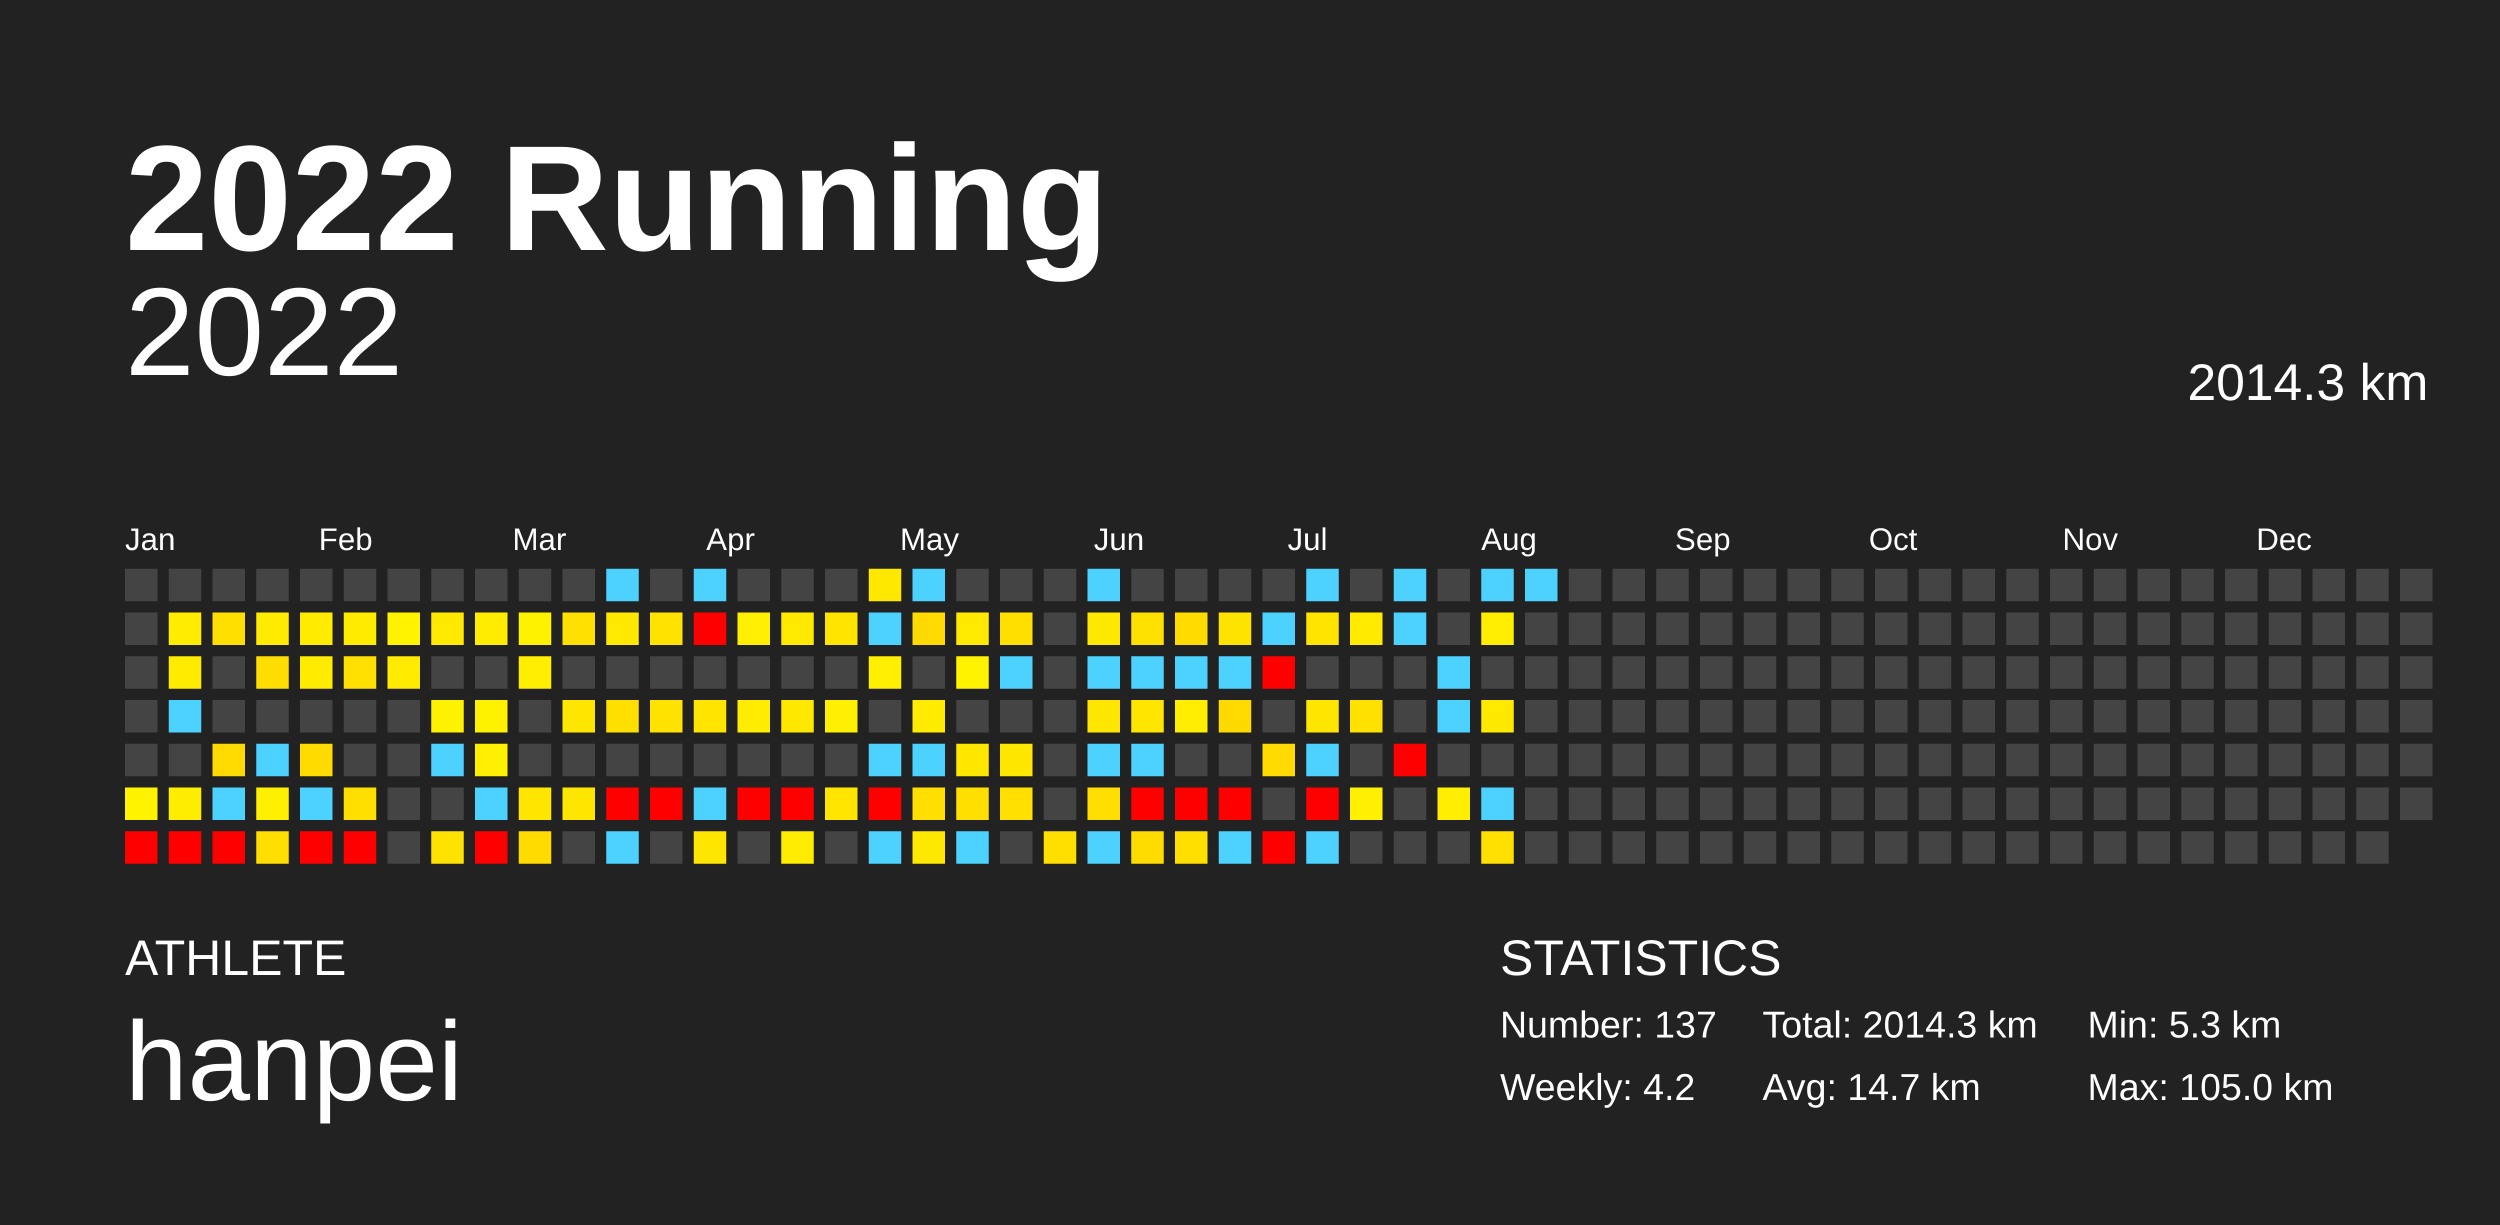
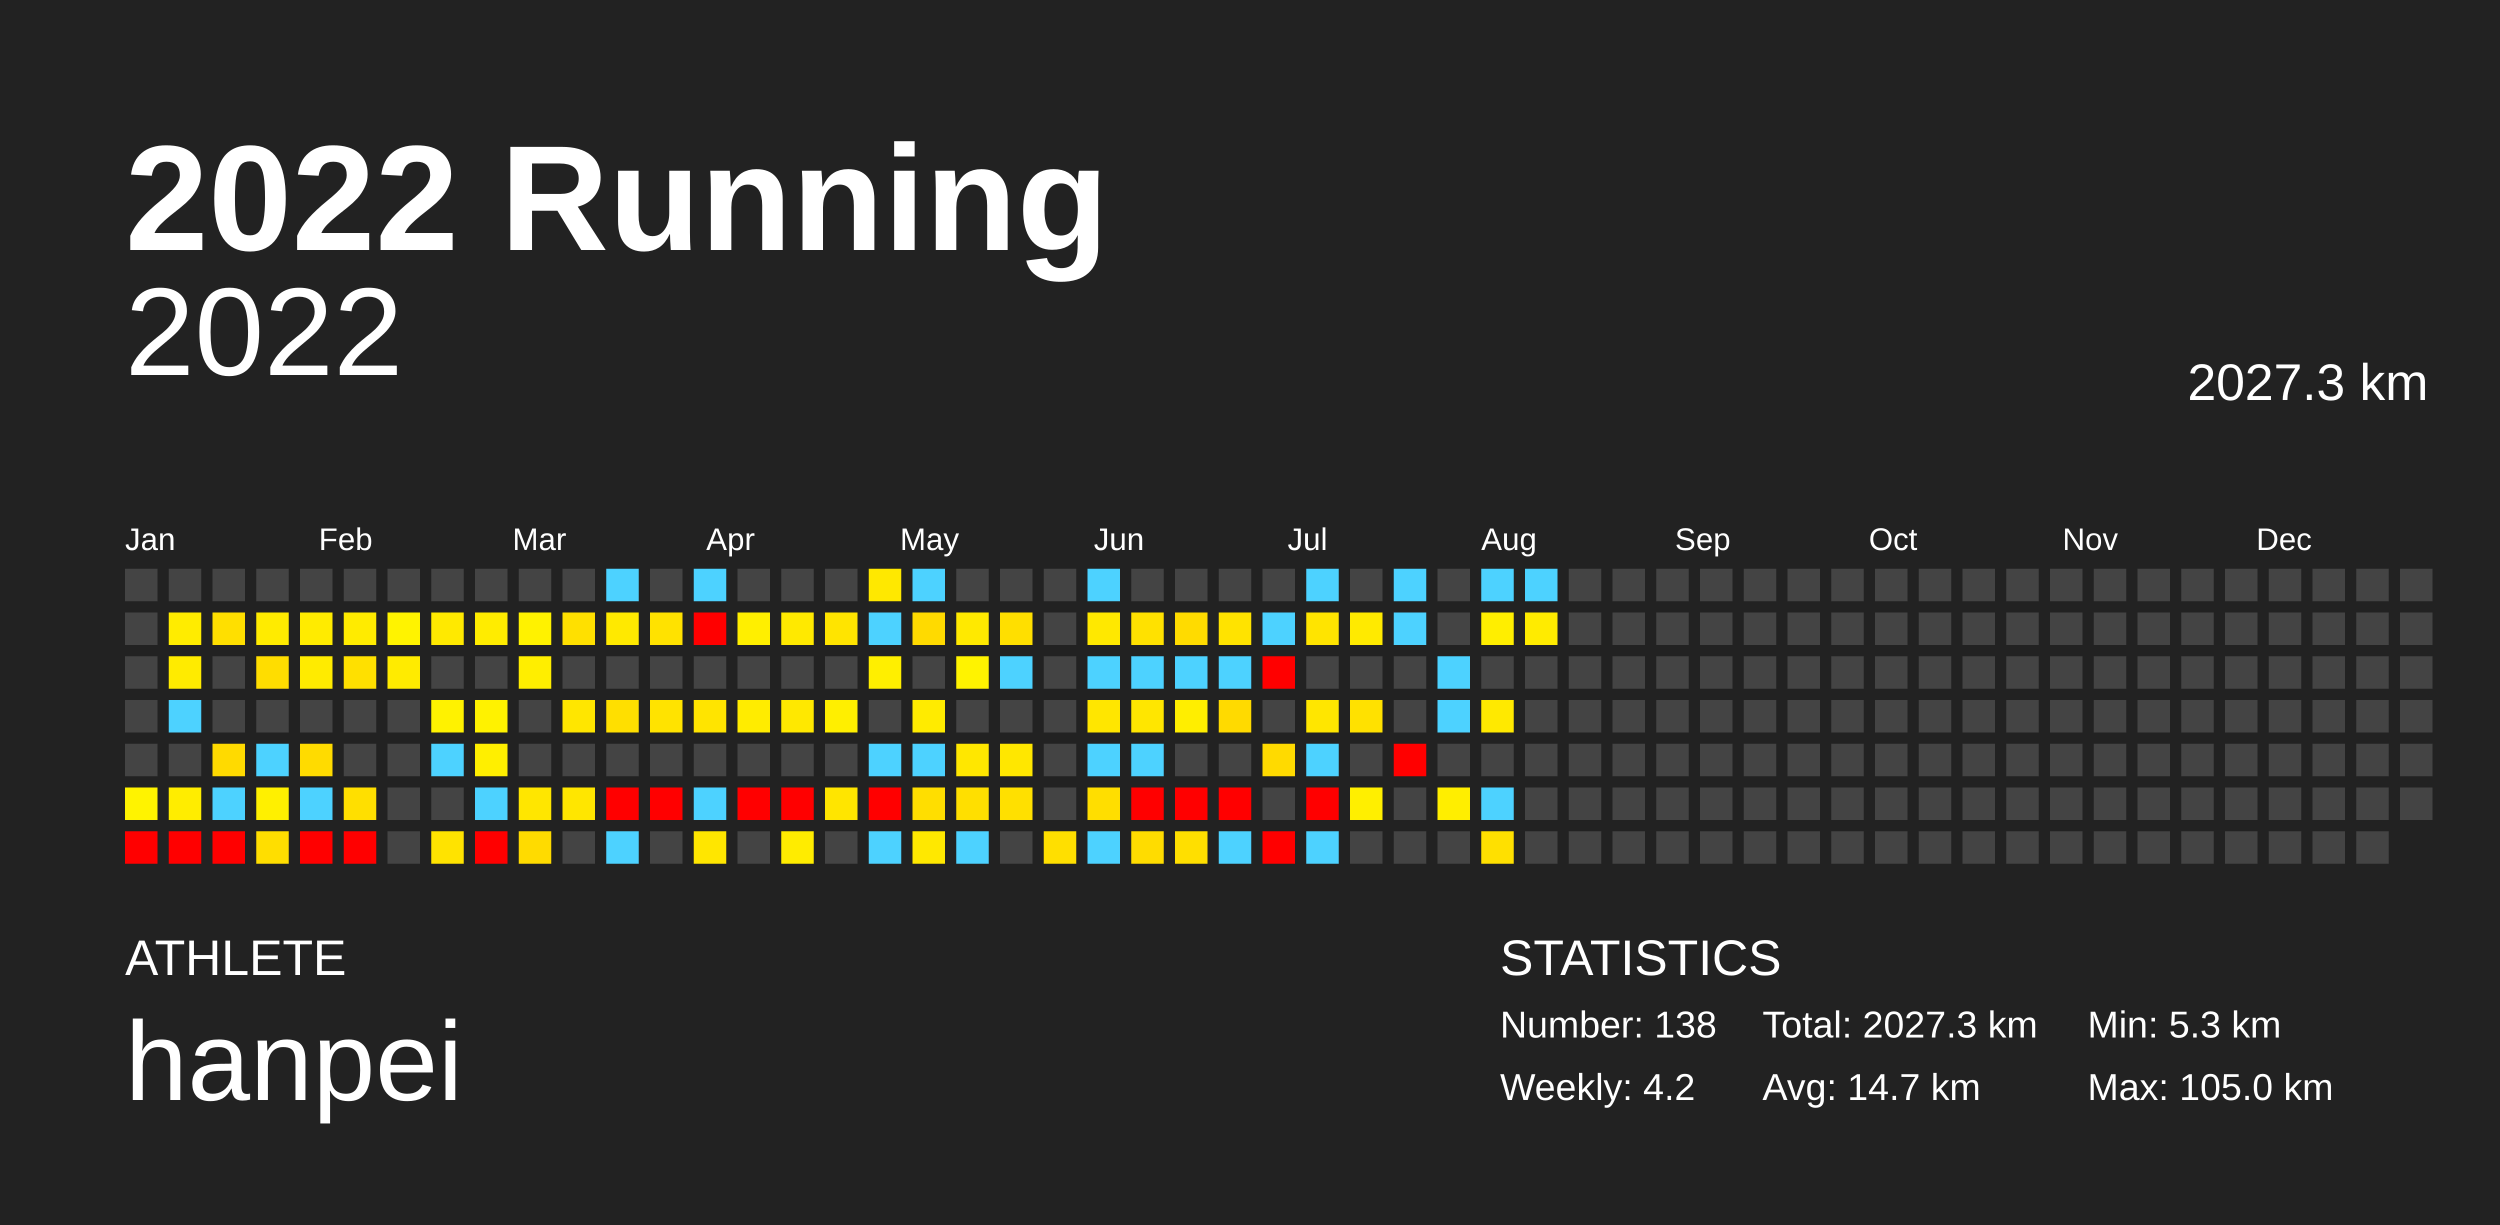
<svg xmlns="http://www.w3.org/2000/svg" baseProfile="full" height="98mm" version="1.1" viewBox="0,0,200,98" width="200mm">
  <defs />
  <rect fill="#222222" height="98" width="200" x="0" y="0" />
  <text fill="#FFFFFF" style="font-size:12px; font-family:Arial; font-weight:bold;" x="10" y="20">2022 Running</text>
  <text fill="#FFFFFF" style="font-size:4px; font-family:Arial" x="10" y="78">ATHLETE</text>
  <text fill="#FFFFFF" style="font-size:9px; font-family:Arial" x="10" y="88">hanpei</text>
  <text fill="#FFFFFF" style="font-size:4px; font-family:Arial" x="120" y="78">STATISTICS</text>
-   <text fill="#FFFFFF" style="font-size:3px; font-family:Arial" x="120" y="83">Number: 137</text>
+   <text fill="#FFFFFF" style="font-size:3px; font-family:Arial" x="120" y="83">Number: 138</text>
  <text fill="#FFFFFF" style="font-size:3px; font-family:Arial" x="120" y="88">Weekly: 4.2</text>
-   <text fill="#FFFFFF" style="font-size:3px; font-family:Arial" x="141" y="83">Total: 2014.3 km</text>
+   <text fill="#FFFFFF" style="font-size:3px; font-family:Arial" x="141" y="83">Total: 2027.3 km</text>
  <text fill="#FFFFFF" style="font-size:3px; font-family:Arial" x="141" y="88">Avg: 14.7 km</text>
  <text fill="#FFFFFF" style="font-size:3px; font-family:Arial" x="167" y="83">Min: 5.3 km</text>
  <text fill="#FFFFFF" style="font-size:3px; font-family:Arial" x="167" y="88">Max: 105.0 km</text>
  <text alignment-baseline="hanging" fill="#FFFFFF" style="font-size:10.0px; font-family:Arial;" x="10" y="30">2022</text>
-   <text alignment-baseline="hanging" fill="#FFFFFF" style="font-size:4.125px; font-family:Arial;" x="175" y="32">2014.3 km</text>
+   <text alignment-baseline="hanging" fill="#FFFFFF" style="font-size:4.125px; font-family:Arial;" x="175" y="32">2027.3 km</text>
  <text fill="#FFFFFF" style="font-size:2.5px; font-family:Arial" x="10.0" y="44">Jan</text>
  <text fill="#FFFFFF" style="font-size:2.5px; font-family:Arial" x="25.5" y="44">Feb</text>
  <text fill="#FFFFFF" style="font-size:2.5px; font-family:Arial" x="41.0" y="44">Mar</text>
  <text fill="#FFFFFF" style="font-size:2.5px; font-family:Arial" x="56.5" y="44">Apr</text>
  <text fill="#FFFFFF" style="font-size:2.5px; font-family:Arial" x="72.0" y="44">May</text>
  <text fill="#FFFFFF" style="font-size:2.5px; font-family:Arial" x="87.5" y="44">Jun</text>
  <text fill="#FFFFFF" style="font-size:2.5px; font-family:Arial" x="103.0" y="44">Jul</text>
  <text fill="#FFFFFF" style="font-size:2.5px; font-family:Arial" x="118.5" y="44">Aug</text>
  <text fill="#FFFFFF" style="font-size:2.5px; font-family:Arial" x="134.0" y="44">Sep</text>
  <text fill="#FFFFFF" style="font-size:2.5px; font-family:Arial" x="149.5" y="44">Oct</text>
  <text fill="#FFFFFF" style="font-size:2.5px; font-family:Arial" x="165.0" y="44">Nov</text>
  <text fill="#FFFFFF" style="font-size:2.5px; font-family:Arial" x="180.5" y="44">Dec</text>
  <rect fill="#444444" height="2.6" width="2.6" x="10.0" y="45.5" />
  <rect fill="#444444" height="2.6" width="2.6" x="10.0" y="49.0" />
  <rect fill="#444444" height="2.6" width="2.6" x="10.0" y="52.5" />
  <rect fill="#444444" height="2.6" width="2.6" x="10.0" y="56.0" />
  <rect fill="#444444" height="2.6" width="2.6" x="10.0" y="59.5" />
  <rect fill="#fff300" height="2.6" width="2.6" x="10.0" y="63.0" />
  <rect fill="red" height="2.6" width="2.6" x="10.0" y="66.5" />
  <rect fill="#444444" height="2.6" width="2.6" x="13.5" y="45.5" />
  <rect fill="#ffec00" height="2.6" width="2.6" x="13.5" y="49.0" />
  <rect fill="#ffeb00" height="2.6" width="2.6" x="13.5" y="52.5" />
  <rect fill="#4dd2ff" height="2.6" width="2.6" x="13.5" y="56.0" />
  <rect fill="#444444" height="2.6" width="2.6" x="13.5" y="59.5" />
  <rect fill="#ffed00" height="2.6" width="2.6" x="13.5" y="63.0" />
  <rect fill="red" height="2.6" width="2.6" x="13.5" y="66.5" />
  <rect fill="#444444" height="2.6" width="2.6" x="17.0" y="45.5" />
  <rect fill="#ffdf00" height="2.6" width="2.6" x="17.0" y="49.0" />
  <rect fill="#444444" height="2.6" width="2.6" x="17.0" y="52.5" />
  <rect fill="#444444" height="2.6" width="2.6" x="17.0" y="56.0" />
  <rect fill="#ffda00" height="2.6" width="2.6" x="17.0" y="59.5" />
  <rect fill="#4dd2ff" height="2.6" width="2.6" x="17.0" y="63.0" />
  <rect fill="red" height="2.6" width="2.6" x="17.0" y="66.5" />
  <rect fill="#444444" height="2.6" width="2.6" x="20.5" y="45.5" />
  <rect fill="#ffeb00" height="2.6" width="2.6" x="20.5" y="49.0" />
  <rect fill="#ffdd00" height="2.6" width="2.6" x="20.5" y="52.5" />
  <rect fill="#444444" height="2.6" width="2.6" x="20.5" y="56.0" />
  <rect fill="#4dd2ff" height="2.6" width="2.6" x="20.5" y="59.5" />
  <rect fill="#fff000" height="2.6" width="2.6" x="20.5" y="63.0" />
  <rect fill="#ffde00" height="2.6" width="2.6" x="20.5" y="66.5" />
  <rect fill="#444444" height="2.6" width="2.6" x="24.0" y="45.5" />
  <rect fill="#ffeb00" height="2.6" width="2.6" x="24.0" y="49.0" />
  <rect fill="#ffeb00" height="2.6" width="2.6" x="24.0" y="52.5" />
  <rect fill="#444444" height="2.6" width="2.6" x="24.0" y="56.0" />
  <rect fill="#ffdb00" height="2.6" width="2.6" x="24.0" y="59.5" />
  <rect fill="#4dd2ff" height="2.6" width="2.6" x="24.0" y="63.0" />
  <rect fill="red" height="2.6" width="2.6" x="24.0" y="66.5" />
  <rect fill="#444444" height="2.6" width="2.6" x="27.5" y="45.5" />
  <rect fill="#ffeb00" height="2.6" width="2.6" x="27.5" y="49.0" />
  <rect fill="#ffe000" height="2.6" width="2.6" x="27.5" y="52.5" />
  <rect fill="#444444" height="2.6" width="2.6" x="27.5" y="56.0" />
  <rect fill="#444444" height="2.6" width="2.6" x="27.5" y="59.5" />
  <rect fill="#ffdf00" height="2.6" width="2.6" x="27.5" y="63.0" />
  <rect fill="red" height="2.6" width="2.6" x="27.5" y="66.5" />
  <rect fill="#444444" height="2.6" width="2.6" x="31.0" y="45.5" />
  <rect fill="#fff300" height="2.6" width="2.6" x="31.0" y="49.0" />
  <rect fill="#ffeb00" height="2.6" width="2.6" x="31.0" y="52.5" />
  <rect fill="#444444" height="2.6" width="2.6" x="31.0" y="56.0" />
  <rect fill="#444444" height="2.6" width="2.6" x="31.0" y="59.5" />
  <rect fill="#444444" height="2.6" width="2.6" x="31.0" y="63.0" />
  <rect fill="#444444" height="2.6" width="2.6" x="31.0" y="66.5" />
  <rect fill="#444444" height="2.6" width="2.6" x="34.5" y="45.5" />
  <rect fill="#ffe900" height="2.6" width="2.6" x="34.5" y="49.0" />
  <rect fill="#444444" height="2.6" width="2.6" x="34.5" y="52.5" />
  <rect fill="#fff200" height="2.6" width="2.6" x="34.5" y="56.0" />
  <rect fill="#4dd2ff" height="2.6" width="2.6" x="34.5" y="59.5" />
  <rect fill="#444444" height="2.6" width="2.6" x="34.5" y="63.0" />
  <rect fill="#ffe300" height="2.6" width="2.6" x="34.5" y="66.5" />
  <rect fill="#444444" height="2.6" width="2.6" x="38.0" y="45.5" />
  <rect fill="#ffec00" height="2.6" width="2.6" x="38.0" y="49.0" />
  <rect fill="#444444" height="2.6" width="2.6" x="38.0" y="52.5" />
  <rect fill="#fff200" height="2.6" width="2.6" x="38.0" y="56.0" />
  <rect fill="#ffef00" height="2.6" width="2.6" x="38.0" y="59.5" />
  <rect fill="#4dd2ff" height="2.6" width="2.6" x="38.0" y="63.0" />
  <rect fill="red" height="2.6" width="2.6" x="38.0" y="66.5" />
  <rect fill="#444444" height="2.6" width="2.6" x="41.5" y="45.5" />
  <rect fill="#fff200" height="2.6" width="2.6" x="41.5" y="49.0" />
  <rect fill="#ffee00" height="2.6" width="2.6" x="41.5" y="52.5" />
  <rect fill="#444444" height="2.6" width="2.6" x="41.5" y="56.0" />
  <rect fill="#444444" height="2.6" width="2.6" x="41.5" y="59.5" />
  <rect fill="#ffe600" height="2.6" width="2.6" x="41.5" y="63.0" />
  <rect fill="#ffdb00" height="2.6" width="2.6" x="41.5" y="66.5" />
  <rect fill="#444444" height="2.6" width="2.6" x="45.0" y="45.5" />
  <rect fill="#ffe000" height="2.6" width="2.6" x="45.0" y="49.0" />
  <rect fill="#444444" height="2.6" width="2.6" x="45.0" y="52.5" />
  <rect fill="#ffe600" height="2.6" width="2.6" x="45.0" y="56.0" />
  <rect fill="#444444" height="2.6" width="2.6" x="45.0" y="59.5" />
  <rect fill="#ffe600" height="2.6" width="2.6" x="45.0" y="63.0" />
  <rect fill="#444444" height="2.6" width="2.6" x="45.0" y="66.5" />
  <rect fill="#4dd2ff" height="2.6" width="2.6" x="48.5" y="45.5" />
  <rect fill="#ffe900" height="2.6" width="2.6" x="48.5" y="49.0" />
  <rect fill="#444444" height="2.6" width="2.6" x="48.5" y="52.5" />
  <rect fill="#ffdf00" height="2.6" width="2.6" x="48.5" y="56.0" />
  <rect fill="#444444" height="2.6" width="2.6" x="48.5" y="59.5" />
  <rect fill="red" height="2.6" width="2.6" x="48.5" y="63.0" />
  <rect fill="#4dd2ff" height="2.6" width="2.6" x="48.5" y="66.5" />
  <rect fill="#444444" height="2.6" width="2.6" x="52.0" y="45.5" />
  <rect fill="#ffe200" height="2.6" width="2.6" x="52.0" y="49.0" />
  <rect fill="#444444" height="2.6" width="2.6" x="52.0" y="52.5" />
  <rect fill="#ffe300" height="2.6" width="2.6" x="52.0" y="56.0" />
  <rect fill="#444444" height="2.6" width="2.6" x="52.0" y="59.5" />
  <rect fill="red" height="2.6" width="2.6" x="52.0" y="63.0" />
  <rect fill="#444444" height="2.6" width="2.6" x="52.0" y="66.5" />
  <rect fill="#4dd2ff" height="2.6" width="2.6" x="55.5" y="45.5" />
  <rect fill="red" height="2.6" width="2.6" x="55.5" y="49.0" />
  <rect fill="#444444" height="2.6" width="2.6" x="55.5" y="52.5" />
  <rect fill="#ffe400" height="2.6" width="2.6" x="55.5" y="56.0" />
  <rect fill="#444444" height="2.6" width="2.6" x="55.5" y="59.5" />
  <rect fill="#4dd2ff" height="2.6" width="2.6" x="55.5" y="63.0" />
  <rect fill="#ffe600" height="2.6" width="2.6" x="55.5" y="66.5" />
  <rect fill="#444444" height="2.6" width="2.6" x="59.0" y="45.5" />
  <rect fill="#ffef00" height="2.6" width="2.6" x="59.0" y="49.0" />
  <rect fill="#444444" height="2.6" width="2.6" x="59.0" y="52.5" />
  <rect fill="#ffec00" height="2.6" width="2.6" x="59.0" y="56.0" />
  <rect fill="#444444" height="2.6" width="2.6" x="59.0" y="59.5" />
  <rect fill="red" height="2.6" width="2.6" x="59.0" y="63.0" />
  <rect fill="#444444" height="2.6" width="2.6" x="59.0" y="66.5" />
  <rect fill="#444444" height="2.6" width="2.6" x="62.5" y="45.5" />
  <rect fill="#ffe900" height="2.6" width="2.6" x="62.5" y="49.0" />
  <rect fill="#444444" height="2.6" width="2.6" x="62.5" y="52.5" />
  <rect fill="#ffe800" height="2.6" width="2.6" x="62.5" y="56.0" />
  <rect fill="#444444" height="2.6" width="2.6" x="62.5" y="59.5" />
  <rect fill="red" height="2.6" width="2.6" x="62.5" y="63.0" />
  <rect fill="#ffec00" height="2.6" width="2.6" x="62.5" y="66.5" />
  <rect fill="#444444" height="2.6" width="2.6" x="66.0" y="45.5" />
  <rect fill="#ffe400" height="2.6" width="2.6" x="66.0" y="49.0" />
  <rect fill="#444444" height="2.6" width="2.6" x="66.0" y="52.5" />
  <rect fill="#ffef00" height="2.6" width="2.6" x="66.0" y="56.0" />
  <rect fill="#444444" height="2.6" width="2.6" x="66.0" y="59.5" />
  <rect fill="#ffe500" height="2.6" width="2.6" x="66.0" y="63.0" />
  <rect fill="#444444" height="2.6" width="2.6" x="66.0" y="66.5" />
  <rect fill="#ffe800" height="2.6" width="2.6" x="69.5" y="45.5" />
  <rect fill="#4dd2ff" height="2.6" width="2.6" x="69.5" y="49.0" />
  <rect fill="#ffef00" height="2.6" width="2.6" x="69.5" y="52.5" />
  <rect fill="#444444" height="2.6" width="2.6" x="69.5" y="56.0" />
  <rect fill="#4dd2ff" height="2.6" width="2.6" x="69.5" y="59.5" />
  <rect fill="red" height="2.6" width="2.6" x="69.5" y="63.0" />
  <rect fill="#4dd2ff" height="2.6" width="2.6" x="69.5" y="66.5" />
  <rect fill="#4dd2ff" height="2.6" width="2.6" x="73.0" y="45.5" />
  <rect fill="#ffda00" height="2.6" width="2.6" x="73.0" y="49.0" />
  <rect fill="#444444" height="2.6" width="2.6" x="73.0" y="52.5" />
  <rect fill="#ffeb00" height="2.6" width="2.6" x="73.0" y="56.0" />
  <rect fill="#4dd2ff" height="2.6" width="2.6" x="73.0" y="59.5" />
  <rect fill="#ffde00" height="2.6" width="2.6" x="73.0" y="63.0" />
  <rect fill="#ffe800" height="2.6" width="2.6" x="73.0" y="66.5" />
  <rect fill="#444444" height="2.6" width="2.6" x="76.5" y="45.5" />
  <rect fill="#ffe900" height="2.6" width="2.6" x="76.5" y="49.0" />
  <rect fill="#fff300" height="2.6" width="2.6" x="76.5" y="52.5" />
  <rect fill="#444444" height="2.6" width="2.6" x="76.5" y="56.0" />
  <rect fill="#ffe700" height="2.6" width="2.6" x="76.5" y="59.5" />
  <rect fill="#ffdf00" height="2.6" width="2.6" x="76.5" y="63.0" />
  <rect fill="#4dd2ff" height="2.6" width="2.6" x="76.5" y="66.5" />
  <rect fill="#444444" height="2.6" width="2.6" x="80.0" y="45.5" />
  <rect fill="#ffdf00" height="2.6" width="2.6" x="80.0" y="49.0" />
  <rect fill="#4dd2ff" height="2.6" width="2.6" x="80.0" y="52.5" />
  <rect fill="#444444" height="2.6" width="2.6" x="80.0" y="56.0" />
  <rect fill="#ffe700" height="2.6" width="2.6" x="80.0" y="59.5" />
  <rect fill="#ffe000" height="2.6" width="2.6" x="80.0" y="63.0" />
  <rect fill="#444444" height="2.6" width="2.6" x="80.0" y="66.5" />
  <rect fill="#444444" height="2.6" width="2.6" x="83.5" y="45.5" />
  <rect fill="#444444" height="2.6" width="2.6" x="83.5" y="49.0" />
  <rect fill="#444444" height="2.6" width="2.6" x="83.5" y="52.5" />
  <rect fill="#444444" height="2.6" width="2.6" x="83.5" y="56.0" />
  <rect fill="#444444" height="2.6" width="2.6" x="83.5" y="59.5" />
  <rect fill="#444444" height="2.6" width="2.6" x="83.5" y="63.0" />
  <rect fill="#ffdf00" height="2.6" width="2.6" x="83.5" y="66.5" />
  <rect fill="#4dd2ff" height="2.6" width="2.6" x="87.0" y="45.5" />
  <rect fill="#ffe800" height="2.6" width="2.6" x="87.0" y="49.0" />
  <rect fill="#4dd2ff" height="2.6" width="2.6" x="87.0" y="52.5" />
  <rect fill="#ffe600" height="2.6" width="2.6" x="87.0" y="56.0" />
  <rect fill="#4dd2ff" height="2.6" width="2.6" x="87.0" y="59.5" />
  <rect fill="#ffde00" height="2.6" width="2.6" x="87.0" y="63.0" />
  <rect fill="#4dd2ff" height="2.6" width="2.6" x="87.0" y="66.5" />
  <rect fill="#444444" height="2.6" width="2.6" x="90.5" y="45.5" />
  <rect fill="#ffe100" height="2.6" width="2.6" x="90.5" y="49.0" />
  <rect fill="#4dd2ff" height="2.6" width="2.6" x="90.5" y="52.5" />
  <rect fill="#ffe600" height="2.6" width="2.6" x="90.5" y="56.0" />
  <rect fill="#4dd2ff" height="2.6" width="2.6" x="90.5" y="59.5" />
  <rect fill="red" height="2.6" width="2.6" x="90.5" y="63.0" />
  <rect fill="#ffdc00" height="2.6" width="2.6" x="90.5" y="66.5" />
  <rect fill="#444444" height="2.6" width="2.6" x="94.0" y="45.5" />
  <rect fill="#ffdb00" height="2.6" width="2.6" x="94.0" y="49.0" />
  <rect fill="#4dd2ff" height="2.6" width="2.6" x="94.0" y="52.5" />
  <rect fill="#ffee00" height="2.6" width="2.6" x="94.0" y="56.0" />
  <rect fill="#444444" height="2.6" width="2.6" x="94.0" y="59.5" />
  <rect fill="red" height="2.6" width="2.6" x="94.0" y="63.0" />
  <rect fill="#ffdf00" height="2.6" width="2.6" x="94.0" y="66.5" />
  <rect fill="#444444" height="2.6" width="2.6" x="97.5" y="45.5" />
  <rect fill="#ffe300" height="2.6" width="2.6" x="97.5" y="49.0" />
  <rect fill="#4dd2ff" height="2.6" width="2.6" x="97.5" y="52.5" />
  <rect fill="#ffda00" height="2.6" width="2.6" x="97.5" y="56.0" />
  <rect fill="#444444" height="2.6" width="2.6" x="97.5" y="59.5" />
  <rect fill="red" height="2.6" width="2.6" x="97.5" y="63.0" />
  <rect fill="#4dd2ff" height="2.6" width="2.6" x="97.5" y="66.5" />
  <rect fill="#444444" height="2.6" width="2.6" x="101.0" y="45.5" />
  <rect fill="#4dd2ff" height="2.6" width="2.6" x="101.0" y="49.0" />
  <rect fill="red" height="2.6" width="2.6" x="101.0" y="52.5" />
  <rect fill="#444444" height="2.6" width="2.6" x="101.0" y="56.0" />
  <rect fill="#ffda00" height="2.6" width="2.6" x="101.0" y="59.5" />
  <rect fill="#444444" height="2.6" width="2.6" x="101.0" y="63.0" />
  <rect fill="red" height="2.6" width="2.6" x="101.0" y="66.5" />
  <rect fill="#4dd2ff" height="2.6" width="2.6" x="104.5" y="45.5" />
  <rect fill="#ffe400" height="2.6" width="2.6" x="104.5" y="49.0" />
  <rect fill="#444444" height="2.6" width="2.6" x="104.5" y="52.5" />
  <rect fill="#ffe600" height="2.6" width="2.6" x="104.5" y="56.0" />
  <rect fill="#4dd2ff" height="2.6" width="2.6" x="104.5" y="59.5" />
  <rect fill="red" height="2.6" width="2.6" x="104.5" y="63.0" />
  <rect fill="#4dd2ff" height="2.6" width="2.6" x="104.5" y="66.5" />
  <rect fill="#444444" height="2.6" width="2.6" x="108.0" y="45.5" />
  <rect fill="#ffea00" height="2.6" width="2.6" x="108.0" y="49.0" />
  <rect fill="#444444" height="2.6" width="2.6" x="108.0" y="52.5" />
  <rect fill="#ffe100" height="2.6" width="2.6" x="108.0" y="56.0" />
  <rect fill="#444444" height="2.6" width="2.6" x="108.0" y="59.5" />
  <rect fill="#ffef00" height="2.6" width="2.6" x="108.0" y="63.0" />
  <rect fill="#444444" height="2.6" width="2.6" x="108.0" y="66.5" />
  <rect fill="#4dd2ff" height="2.6" width="2.6" x="111.5" y="45.5" />
  <rect fill="#4dd2ff" height="2.6" width="2.6" x="111.5" y="49.0" />
  <rect fill="#444444" height="2.6" width="2.6" x="111.5" y="52.5" />
  <rect fill="#444444" height="2.6" width="2.6" x="111.5" y="56.0" />
  <rect fill="red" height="2.6" width="2.6" x="111.5" y="59.5" />
  <rect fill="#444444" height="2.6" width="2.6" x="111.5" y="63.0" />
  <rect fill="#444444" height="2.6" width="2.6" x="111.5" y="66.5" />
  <rect fill="#444444" height="2.6" width="2.6" x="115.0" y="45.5" />
  <rect fill="#444444" height="2.6" width="2.6" x="115.0" y="49.0" />
  <rect fill="#4dd2ff" height="2.6" width="2.6" x="115.0" y="52.5" />
  <rect fill="#4dd2ff" height="2.6" width="2.6" x="115.0" y="56.0" />
  <rect fill="#444444" height="2.6" width="2.6" x="115.0" y="59.5" />
  <rect fill="#ffee00" height="2.6" width="2.6" x="115.0" y="63.0" />
  <rect fill="#444444" height="2.6" width="2.6" x="115.0" y="66.5" />
  <rect fill="#4dd2ff" height="2.6" width="2.6" x="118.5" y="45.5" />
  <rect fill="#ffee00" height="2.6" width="2.6" x="118.5" y="49.0" />
  <rect fill="#444444" height="2.6" width="2.6" x="118.5" y="52.5" />
  <rect fill="#ffe900" height="2.6" width="2.6" x="118.5" y="56.0" />
  <rect fill="#444444" height="2.6" width="2.6" x="118.5" y="59.5" />
  <rect fill="#4dd2ff" height="2.6" width="2.6" x="118.5" y="63.0" />
  <rect fill="#ffe000" height="2.6" width="2.6" x="118.5" y="66.5" />
  <rect fill="#4dd2ff" height="2.6" width="2.6" x="122.0" y="45.5" />
-   <rect fill="#444444" height="2.6" width="2.6" x="122.0" y="49.0" />
+   <rect fill="#ffeb00" height="2.6" width="2.6" x="122.0" y="49.0" />
  <rect fill="#444444" height="2.6" width="2.6" x="122.0" y="52.5" />
  <rect fill="#444444" height="2.6" width="2.6" x="122.0" y="56.0" />
  <rect fill="#444444" height="2.6" width="2.6" x="122.0" y="59.5" />
  <rect fill="#444444" height="2.6" width="2.6" x="122.0" y="63.0" />
  <rect fill="#444444" height="2.6" width="2.6" x="122.0" y="66.5" />
  <rect fill="#444444" height="2.6" width="2.6" x="125.5" y="45.5" />
  <rect fill="#444444" height="2.6" width="2.6" x="125.5" y="49.0" />
  <rect fill="#444444" height="2.6" width="2.6" x="125.5" y="52.5" />
  <rect fill="#444444" height="2.6" width="2.6" x="125.5" y="56.0" />
  <rect fill="#444444" height="2.6" width="2.6" x="125.5" y="59.5" />
  <rect fill="#444444" height="2.6" width="2.6" x="125.5" y="63.0" />
  <rect fill="#444444" height="2.6" width="2.6" x="125.5" y="66.5" />
  <rect fill="#444444" height="2.6" width="2.6" x="129.0" y="45.5" />
  <rect fill="#444444" height="2.6" width="2.6" x="129.0" y="49.0" />
  <rect fill="#444444" height="2.6" width="2.6" x="129.0" y="52.5" />
  <rect fill="#444444" height="2.6" width="2.6" x="129.0" y="56.0" />
  <rect fill="#444444" height="2.6" width="2.6" x="129.0" y="59.5" />
  <rect fill="#444444" height="2.6" width="2.6" x="129.0" y="63.0" />
  <rect fill="#444444" height="2.6" width="2.6" x="129.0" y="66.5" />
  <rect fill="#444444" height="2.6" width="2.6" x="132.5" y="45.5" />
  <rect fill="#444444" height="2.6" width="2.6" x="132.5" y="49.0" />
  <rect fill="#444444" height="2.6" width="2.6" x="132.5" y="52.5" />
  <rect fill="#444444" height="2.6" width="2.6" x="132.5" y="56.0" />
  <rect fill="#444444" height="2.6" width="2.6" x="132.5" y="59.5" />
  <rect fill="#444444" height="2.6" width="2.6" x="132.5" y="63.0" />
  <rect fill="#444444" height="2.6" width="2.6" x="132.5" y="66.5" />
  <rect fill="#444444" height="2.6" width="2.6" x="136.0" y="45.5" />
  <rect fill="#444444" height="2.6" width="2.6" x="136.0" y="49.0" />
  <rect fill="#444444" height="2.6" width="2.6" x="136.0" y="52.5" />
  <rect fill="#444444" height="2.6" width="2.6" x="136.0" y="56.0" />
  <rect fill="#444444" height="2.6" width="2.6" x="136.0" y="59.5" />
  <rect fill="#444444" height="2.6" width="2.6" x="136.0" y="63.0" />
  <rect fill="#444444" height="2.6" width="2.6" x="136.0" y="66.5" />
  <rect fill="#444444" height="2.6" width="2.6" x="139.5" y="45.5" />
  <rect fill="#444444" height="2.6" width="2.6" x="139.5" y="49.0" />
  <rect fill="#444444" height="2.6" width="2.6" x="139.5" y="52.5" />
  <rect fill="#444444" height="2.6" width="2.6" x="139.5" y="56.0" />
  <rect fill="#444444" height="2.6" width="2.6" x="139.5" y="59.5" />
  <rect fill="#444444" height="2.6" width="2.6" x="139.5" y="63.0" />
  <rect fill="#444444" height="2.6" width="2.6" x="139.5" y="66.5" />
  <rect fill="#444444" height="2.6" width="2.6" x="143.0" y="45.5" />
  <rect fill="#444444" height="2.6" width="2.6" x="143.0" y="49.0" />
  <rect fill="#444444" height="2.6" width="2.6" x="143.0" y="52.5" />
  <rect fill="#444444" height="2.6" width="2.6" x="143.0" y="56.0" />
  <rect fill="#444444" height="2.6" width="2.6" x="143.0" y="59.5" />
  <rect fill="#444444" height="2.6" width="2.6" x="143.0" y="63.0" />
  <rect fill="#444444" height="2.6" width="2.6" x="143.0" y="66.5" />
  <rect fill="#444444" height="2.6" width="2.6" x="146.5" y="45.5" />
  <rect fill="#444444" height="2.6" width="2.6" x="146.5" y="49.0" />
  <rect fill="#444444" height="2.6" width="2.6" x="146.5" y="52.5" />
  <rect fill="#444444" height="2.6" width="2.6" x="146.5" y="56.0" />
  <rect fill="#444444" height="2.6" width="2.6" x="146.5" y="59.5" />
  <rect fill="#444444" height="2.6" width="2.6" x="146.5" y="63.0" />
  <rect fill="#444444" height="2.6" width="2.6" x="146.5" y="66.5" />
  <rect fill="#444444" height="2.6" width="2.6" x="150.0" y="45.5" />
  <rect fill="#444444" height="2.6" width="2.6" x="150.0" y="49.0" />
  <rect fill="#444444" height="2.6" width="2.6" x="150.0" y="52.5" />
  <rect fill="#444444" height="2.6" width="2.6" x="150.0" y="56.0" />
  <rect fill="#444444" height="2.6" width="2.6" x="150.0" y="59.5" />
  <rect fill="#444444" height="2.6" width="2.6" x="150.0" y="63.0" />
  <rect fill="#444444" height="2.6" width="2.6" x="150.0" y="66.5" />
  <rect fill="#444444" height="2.6" width="2.6" x="153.5" y="45.5" />
  <rect fill="#444444" height="2.6" width="2.6" x="153.5" y="49.0" />
  <rect fill="#444444" height="2.6" width="2.6" x="153.5" y="52.5" />
  <rect fill="#444444" height="2.6" width="2.6" x="153.5" y="56.0" />
  <rect fill="#444444" height="2.6" width="2.6" x="153.5" y="59.5" />
  <rect fill="#444444" height="2.6" width="2.6" x="153.5" y="63.0" />
  <rect fill="#444444" height="2.6" width="2.6" x="153.5" y="66.5" />
  <rect fill="#444444" height="2.6" width="2.6" x="157.0" y="45.5" />
  <rect fill="#444444" height="2.6" width="2.6" x="157.0" y="49.0" />
  <rect fill="#444444" height="2.6" width="2.6" x="157.0" y="52.5" />
  <rect fill="#444444" height="2.6" width="2.6" x="157.0" y="56.0" />
  <rect fill="#444444" height="2.6" width="2.6" x="157.0" y="59.5" />
  <rect fill="#444444" height="2.6" width="2.6" x="157.0" y="63.0" />
  <rect fill="#444444" height="2.6" width="2.6" x="157.0" y="66.5" />
  <rect fill="#444444" height="2.6" width="2.6" x="160.5" y="45.5" />
  <rect fill="#444444" height="2.6" width="2.6" x="160.5" y="49.0" />
  <rect fill="#444444" height="2.6" width="2.6" x="160.5" y="52.5" />
  <rect fill="#444444" height="2.6" width="2.6" x="160.5" y="56.0" />
  <rect fill="#444444" height="2.6" width="2.6" x="160.5" y="59.5" />
  <rect fill="#444444" height="2.6" width="2.6" x="160.5" y="63.0" />
  <rect fill="#444444" height="2.6" width="2.6" x="160.5" y="66.5" />
  <rect fill="#444444" height="2.6" width="2.6" x="164.0" y="45.5" />
  <rect fill="#444444" height="2.6" width="2.6" x="164.0" y="49.0" />
  <rect fill="#444444" height="2.6" width="2.6" x="164.0" y="52.5" />
  <rect fill="#444444" height="2.6" width="2.6" x="164.0" y="56.0" />
  <rect fill="#444444" height="2.6" width="2.6" x="164.0" y="59.5" />
  <rect fill="#444444" height="2.6" width="2.6" x="164.0" y="63.0" />
  <rect fill="#444444" height="2.6" width="2.6" x="164.0" y="66.5" />
  <rect fill="#444444" height="2.6" width="2.6" x="167.5" y="45.5" />
  <rect fill="#444444" height="2.6" width="2.6" x="167.5" y="49.0" />
  <rect fill="#444444" height="2.6" width="2.6" x="167.5" y="52.5" />
  <rect fill="#444444" height="2.6" width="2.6" x="167.5" y="56.0" />
  <rect fill="#444444" height="2.6" width="2.6" x="167.5" y="59.5" />
  <rect fill="#444444" height="2.6" width="2.6" x="167.5" y="63.0" />
  <rect fill="#444444" height="2.6" width="2.6" x="167.5" y="66.5" />
  <rect fill="#444444" height="2.6" width="2.6" x="171.0" y="45.5" />
  <rect fill="#444444" height="2.6" width="2.6" x="171.0" y="49.0" />
  <rect fill="#444444" height="2.6" width="2.6" x="171.0" y="52.5" />
  <rect fill="#444444" height="2.6" width="2.6" x="171.0" y="56.0" />
  <rect fill="#444444" height="2.6" width="2.6" x="171.0" y="59.5" />
  <rect fill="#444444" height="2.6" width="2.6" x="171.0" y="63.0" />
  <rect fill="#444444" height="2.6" width="2.6" x="171.0" y="66.5" />
  <rect fill="#444444" height="2.6" width="2.6" x="174.5" y="45.5" />
  <rect fill="#444444" height="2.6" width="2.6" x="174.5" y="49.0" />
  <rect fill="#444444" height="2.6" width="2.6" x="174.5" y="52.5" />
  <rect fill="#444444" height="2.6" width="2.6" x="174.5" y="56.0" />
  <rect fill="#444444" height="2.6" width="2.6" x="174.5" y="59.5" />
  <rect fill="#444444" height="2.6" width="2.6" x="174.5" y="63.0" />
  <rect fill="#444444" height="2.6" width="2.6" x="174.5" y="66.5" />
  <rect fill="#444444" height="2.6" width="2.6" x="178.0" y="45.5" />
  <rect fill="#444444" height="2.6" width="2.6" x="178.0" y="49.0" />
  <rect fill="#444444" height="2.6" width="2.6" x="178.0" y="52.5" />
  <rect fill="#444444" height="2.6" width="2.6" x="178.0" y="56.0" />
  <rect fill="#444444" height="2.6" width="2.6" x="178.0" y="59.5" />
  <rect fill="#444444" height="2.6" width="2.6" x="178.0" y="63.0" />
  <rect fill="#444444" height="2.6" width="2.6" x="178.0" y="66.5" />
  <rect fill="#444444" height="2.6" width="2.6" x="181.5" y="45.5" />
  <rect fill="#444444" height="2.6" width="2.6" x="181.5" y="49.0" />
  <rect fill="#444444" height="2.6" width="2.6" x="181.5" y="52.5" />
  <rect fill="#444444" height="2.6" width="2.6" x="181.5" y="56.0" />
  <rect fill="#444444" height="2.6" width="2.6" x="181.5" y="59.5" />
  <rect fill="#444444" height="2.6" width="2.6" x="181.5" y="63.0" />
  <rect fill="#444444" height="2.6" width="2.6" x="181.5" y="66.5" />
  <rect fill="#444444" height="2.6" width="2.6" x="185.0" y="45.5" />
  <rect fill="#444444" height="2.6" width="2.6" x="185.0" y="49.0" />
  <rect fill="#444444" height="2.6" width="2.6" x="185.0" y="52.5" />
  <rect fill="#444444" height="2.6" width="2.6" x="185.0" y="56.0" />
  <rect fill="#444444" height="2.6" width="2.6" x="185.0" y="59.5" />
  <rect fill="#444444" height="2.6" width="2.6" x="185.0" y="63.0" />
  <rect fill="#444444" height="2.6" width="2.6" x="185.0" y="66.5" />
  <rect fill="#444444" height="2.6" width="2.6" x="188.5" y="45.5" />
  <rect fill="#444444" height="2.6" width="2.6" x="188.5" y="49.0" />
  <rect fill="#444444" height="2.6" width="2.6" x="188.5" y="52.5" />
  <rect fill="#444444" height="2.6" width="2.6" x="188.5" y="56.0" />
  <rect fill="#444444" height="2.6" width="2.6" x="188.5" y="59.5" />
  <rect fill="#444444" height="2.6" width="2.6" x="188.5" y="63.0" />
  <rect fill="#444444" height="2.6" width="2.6" x="188.5" y="66.5" />
  <rect fill="#444444" height="2.6" width="2.6" x="192.0" y="45.5" />
  <rect fill="#444444" height="2.6" width="2.6" x="192.0" y="49.0" />
  <rect fill="#444444" height="2.6" width="2.6" x="192.0" y="52.5" />
  <rect fill="#444444" height="2.6" width="2.6" x="192.0" y="56.0" />
  <rect fill="#444444" height="2.6" width="2.6" x="192.0" y="59.5" />
  <rect fill="#444444" height="2.6" width="2.6" x="192.0" y="63.0" />
</svg>
